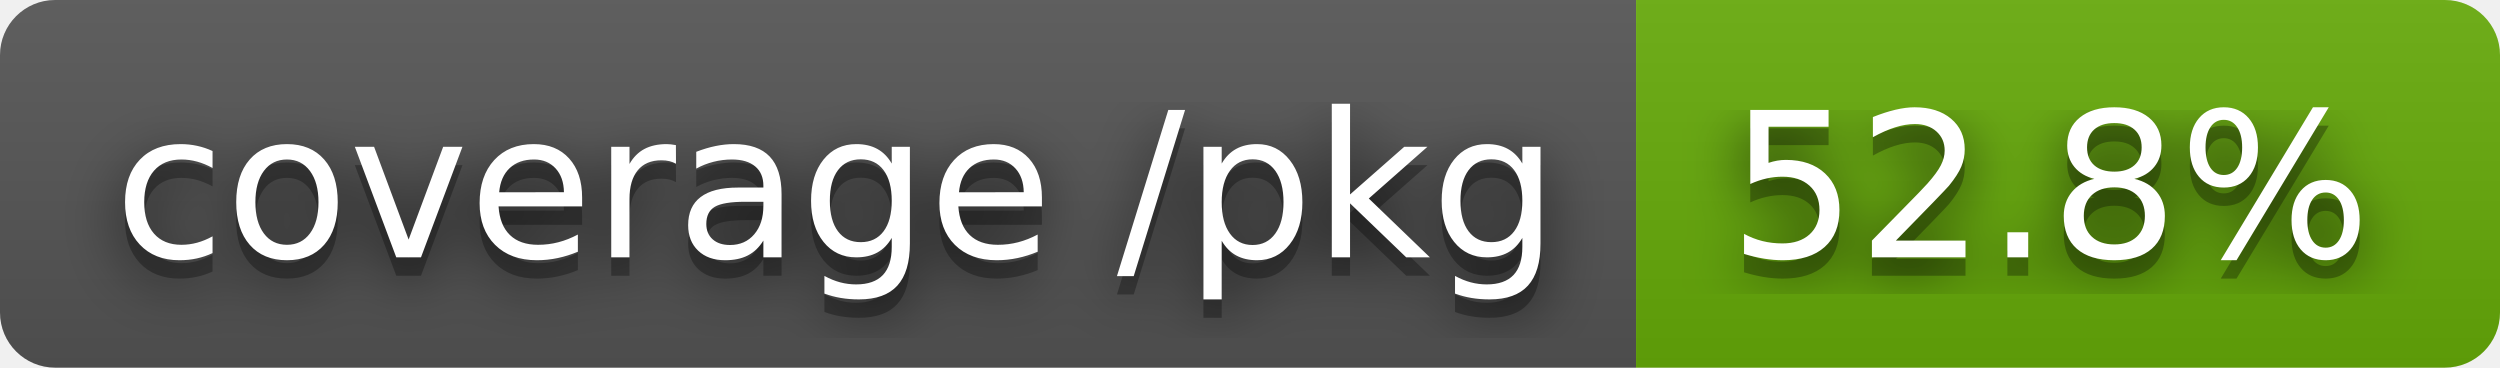
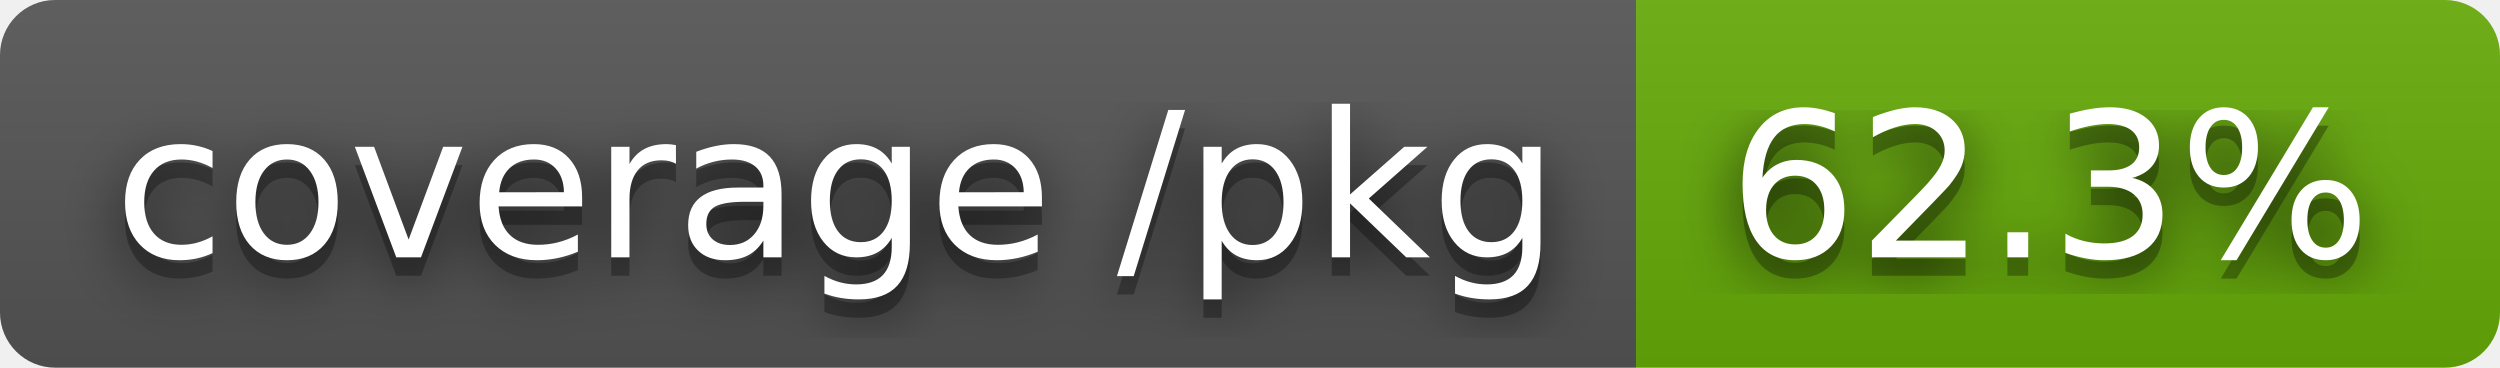
- <svg xmlns="http://www.w3.org/2000/svg" width="136" height="20" role="img" aria-label="coverage /pkg: 52.8%">
+ <svg xmlns="http://www.w3.org/2000/svg" width="136" height="20" role="img" aria-label="coverage /pkg: 62.3%">
  <filter id="blur">
    <feGaussianBlur stdDeviation="16" />
  </filter>
  <linearGradient id="s" x2="0" y2="100%">
    <stop offset="0" stop-color="#bbb" stop-opacity=".1" />
    <stop offset="1" stop-opacity=".1" />
  </linearGradient>
  <clipPath id="r">
    <rect width="136" height="20" rx="3" />
  </clipPath>
  <g clip-path="url(#r)">
    <rect width="89" height="20" fill="#555" />
    <rect x="89" width="47" height="20" fill="#67ac09" />
    <rect width="136" height="20" fill="url(#s)" />
  </g>
  <g fill="#fff" text-anchor="middle" font-family="Verdana,Geneva,DejaVu Sans,sans-serif" text-rendering="geometricPrecision" font-size="110">
    <g transform="scale(.1)">
      <g aria-hidden="true" fill="#010101">
        <text x="455" y="150" fill-opacity=".8" filter="url(#blur)" textLength="790">coverage /pkg</text>
        <text x="455" y="150" fill-opacity=".3" textLength="790">coverage /pkg</text>
      </g>
      <text x="455" y="140" textLength="790">coverage /pkg</text>
    </g>
    <g transform="scale(.1)">
      <g aria-hidden="true" fill="#010101">
-         <text x="1115" y="150" fill-opacity=".8" filter="url(#blur)" textLength="370">52.8%</text>
-         <text x="1115" y="150" fill-opacity=".3" textLength="370">52.8%</text>
+         <text x="1115" y="150" fill-opacity=".8" filter="url(#blur)" textLength="370">62.3%</text>
+         <text x="1115" y="150" fill-opacity=".3" textLength="370">62.3%</text>
      </g>
-       <text x="1115" y="140" textLength="370">52.8%</text>
+       <text x="1115" y="140" textLength="370">62.3%</text>
    </g>
  </g>
</svg>
